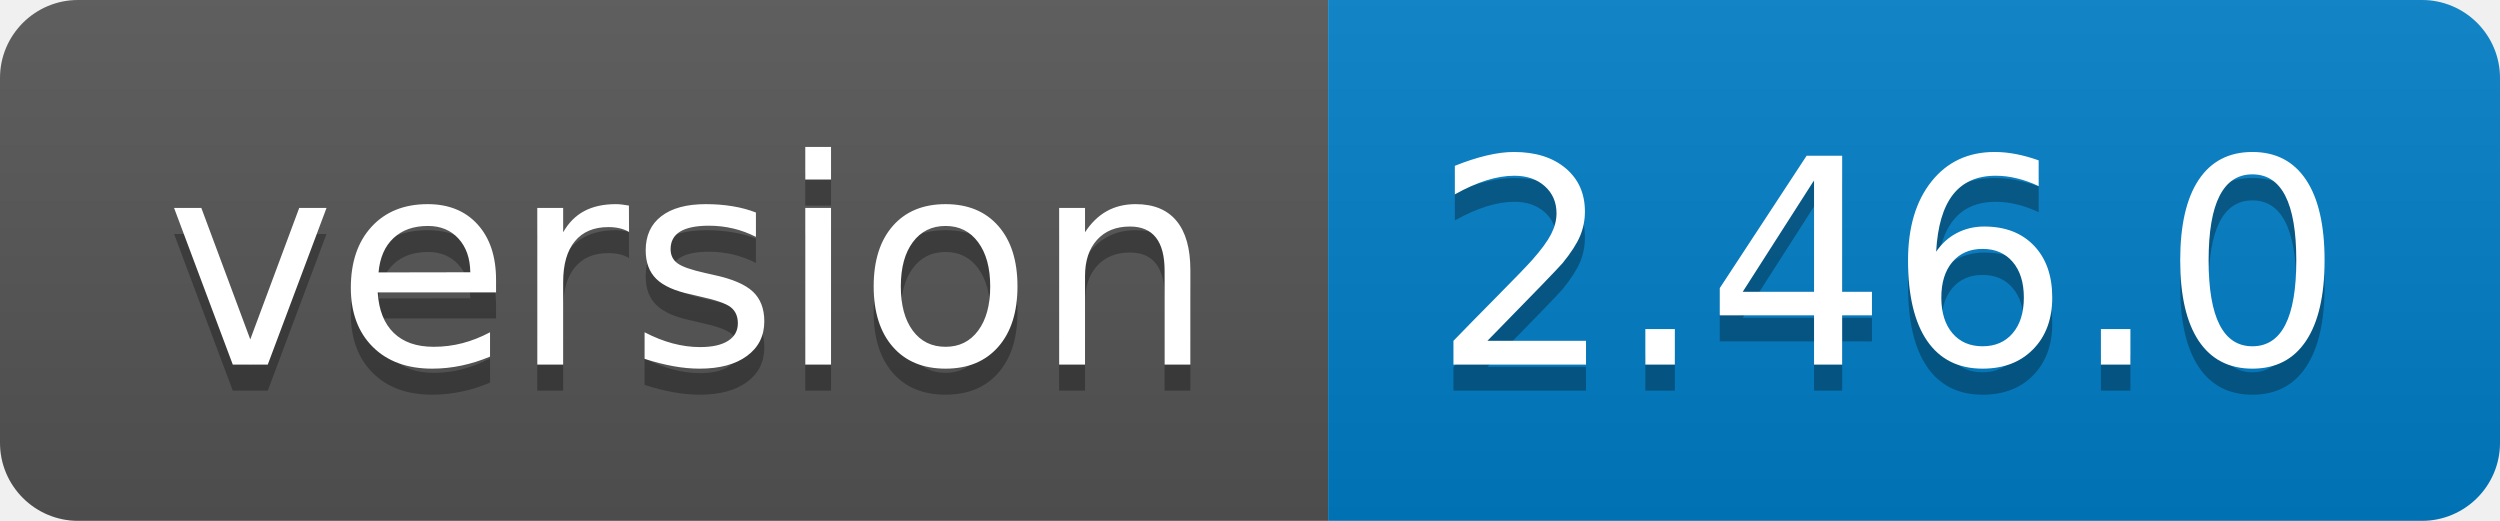
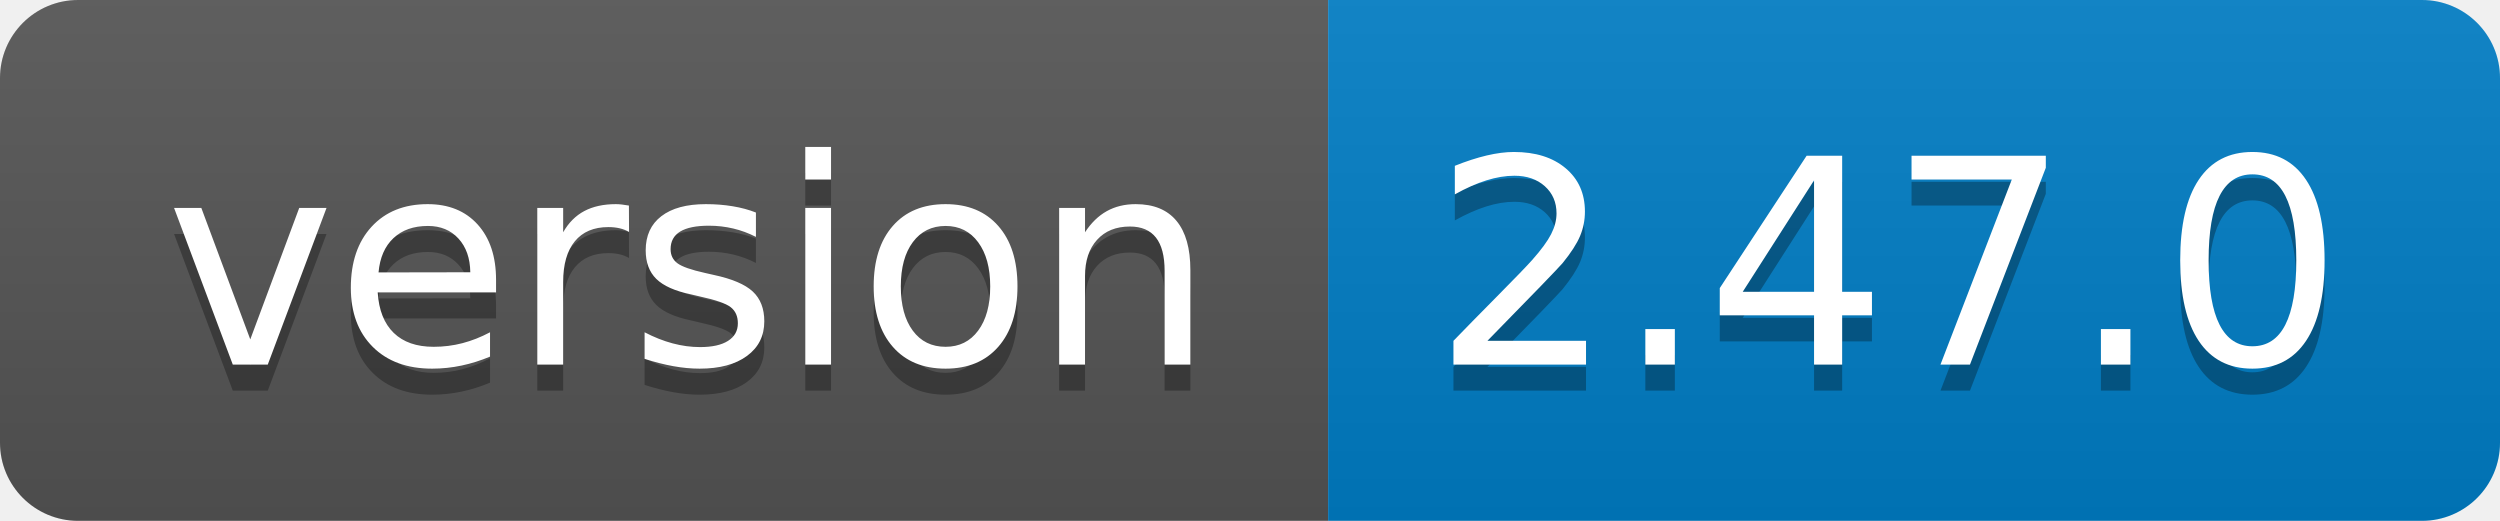
<svg xmlns="http://www.w3.org/2000/svg" width="96" height="20">
  <linearGradient id="b" x2="0" y2="100%">
    <stop offset="0" stop-color="#bbb" stop-opacity=".1" />
    <stop offset="1" stop-opacity=".1" />
  </linearGradient>
  <clipPath id="a">
    <rect width="96" height="20" rx="3" fill="#fff" />
  </clipPath>
  <g clip-path="url(#a)">
    <path fill="#555" d="M0 0h51v20H0z" />
    <path fill="#007ec6" d="M51 0h45v20H51z" />
    <path fill="url(#b)" d="M0 0h96v20H0z" />
  </g>
  <g fill="#fff" text-anchor="middle" font-family="DejaVu Sans,Verdana,Geneva,sans-serif" font-size="110">
    <text x="265" y="150" fill="#010101" fill-opacity=".3" transform="scale(.1)" textLength="410">version</text>
    <text x="265" y="140" transform="scale(.1)" textLength="410">version</text>
-     <text x="725" y="150" fill="#010101" fill-opacity=".3" transform="scale(.1)" textLength="350">2.46.0</text>
-     <text x="725" y="140" transform="scale(.1)" textLength="350">2.46.0</text>
+     <text x="725" y="150" fill="#010101" fill-opacity=".3" transform="scale(.1)" textLength="350">2.47.0</text>
+     <text x="725" y="140" transform="scale(.1)" textLength="350">2.47.0</text>
  </g>
</svg>
